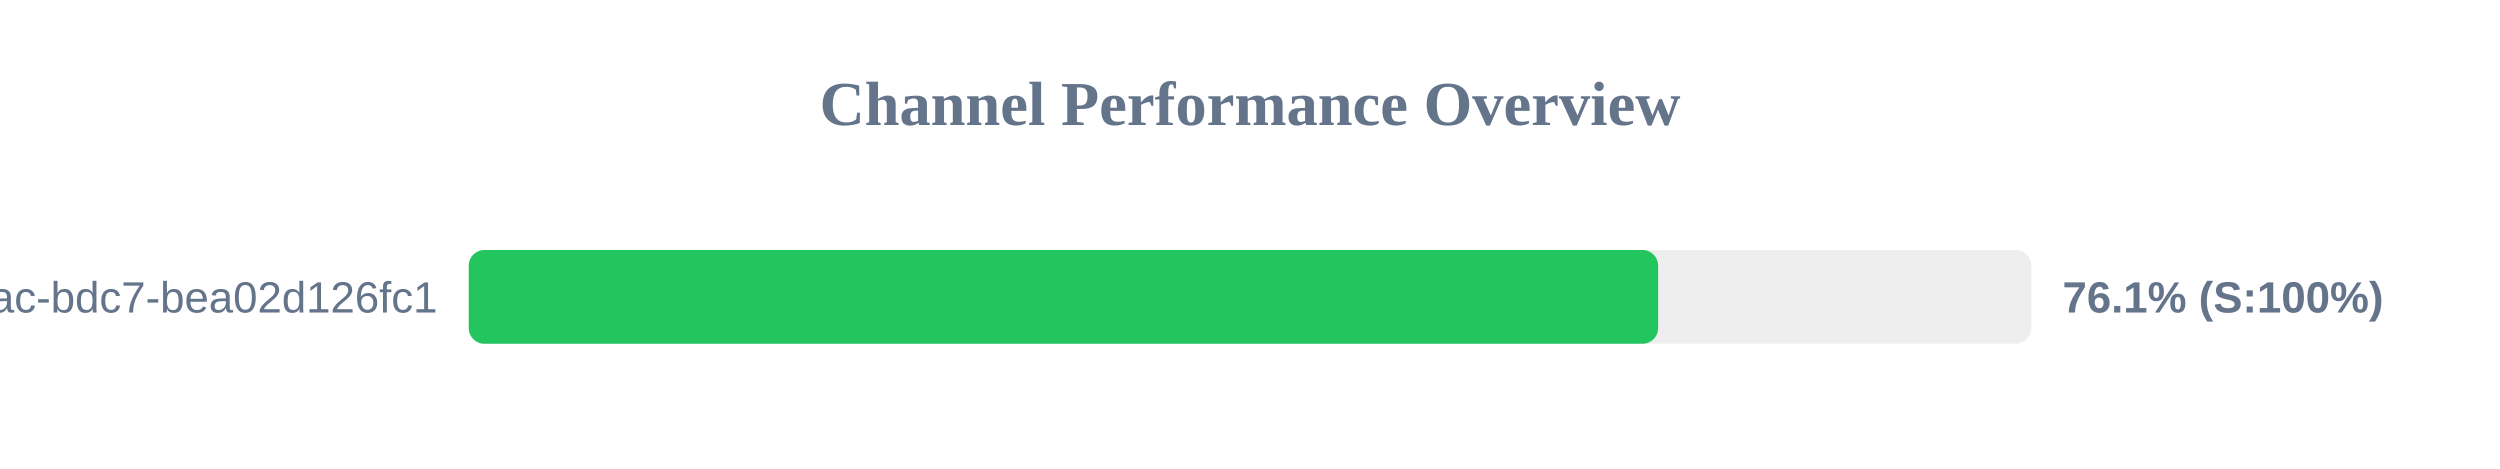
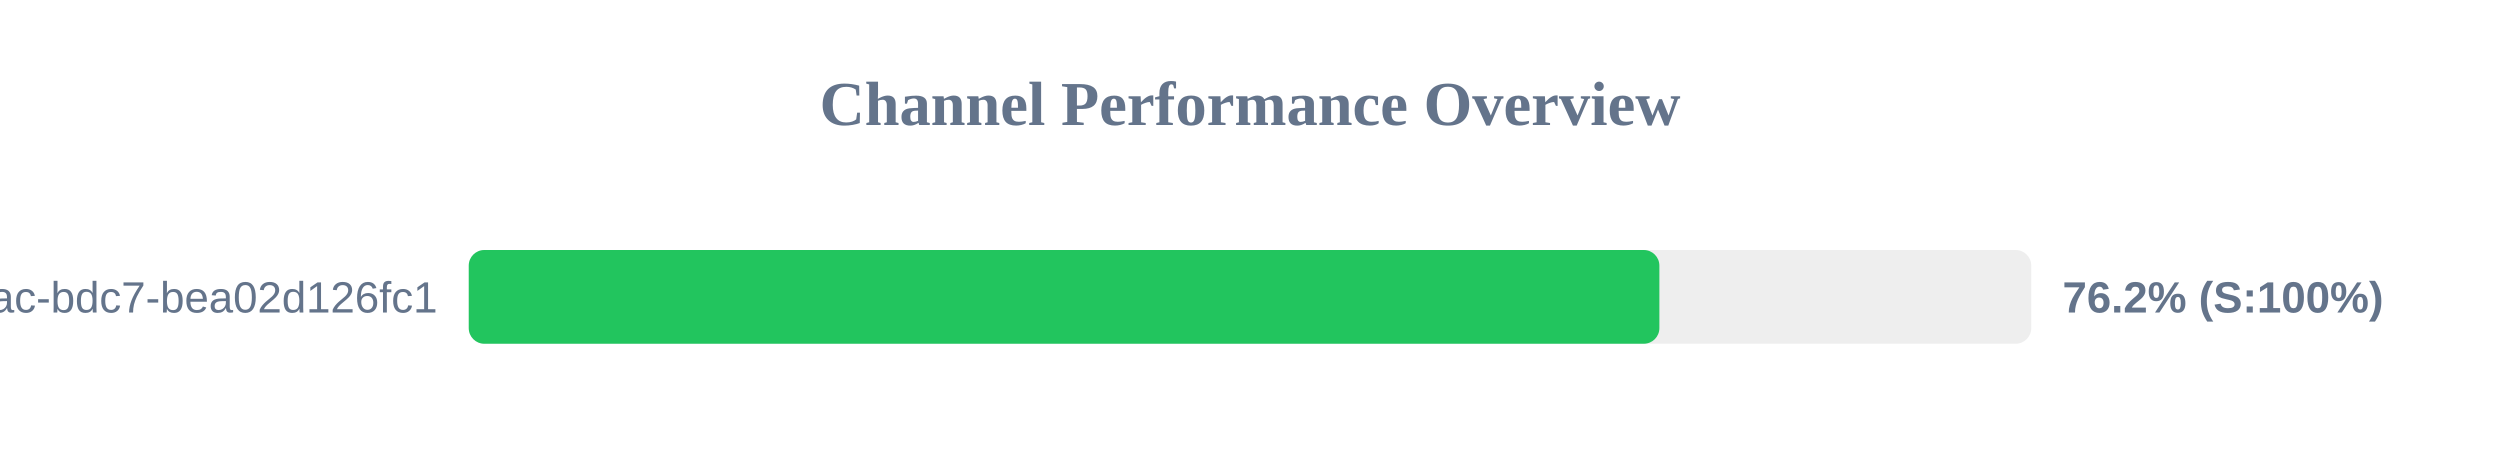
<svg xmlns="http://www.w3.org/2000/svg" width="800" height="150" version="1.1">
  <style>
        .row { font: 14px Arial; fill: #64748b; }
        .score { font: bold 14px Arial; fill: #64748b; }
    </style>
  <text x="400" y="40" text-anchor="middle" font-size="20px" font-weight="bold" fill="#64748b">Channel Performance Overview</text>
  <rect x="150" y="80" width="500" height="30" fill="#eee" rx="5" />
-   <rect x="150" y="80" width="380.6" height="30" fill="#22c55e" rx="5" />
+   <rect x="150" y="80" width="381.0" height="30" fill="#22c55e" rx="5" />
  <text x="140" y="100" text-anchor="end" class="row">?uuid=e31ad3e6-e341-42ac-bdc7-bea02d126fc1</text>
-   <text x="660" y="100" text-anchor="start" class="score">76.1% (S:100%)</text>
+   <text x="660" y="100" text-anchor="start" class="score">76.2% (S:100%)</text>
</svg>
